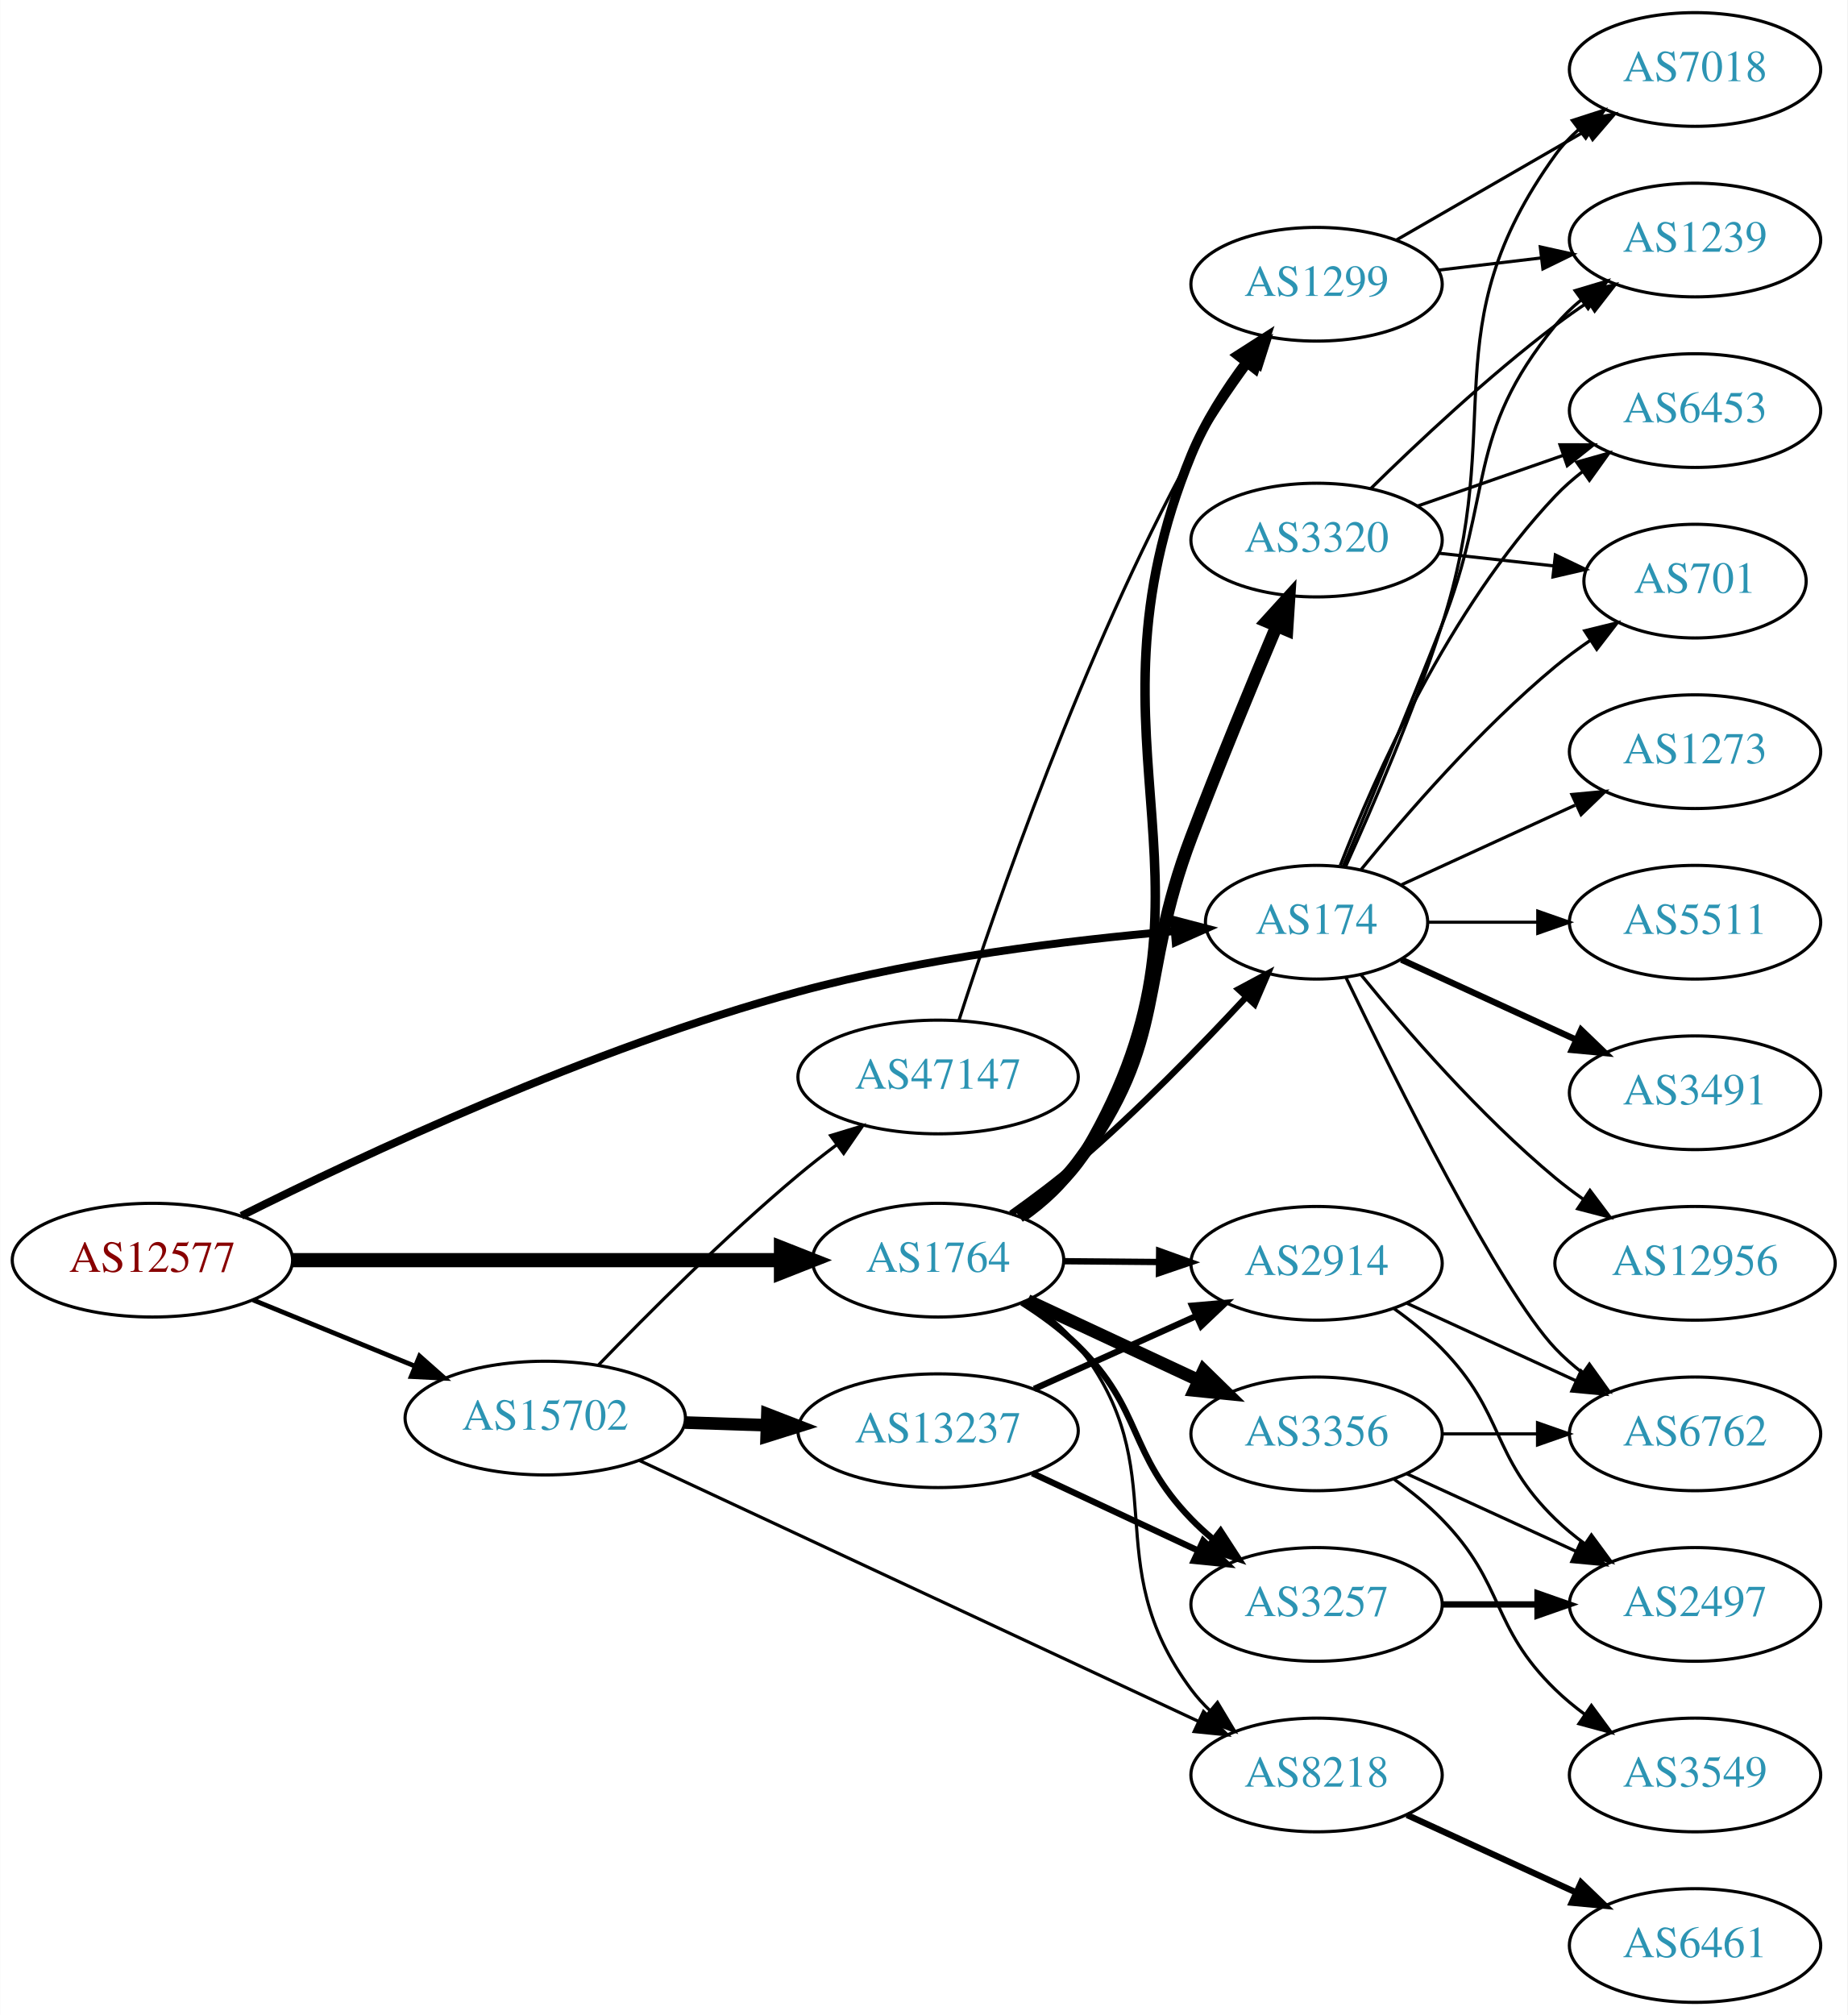
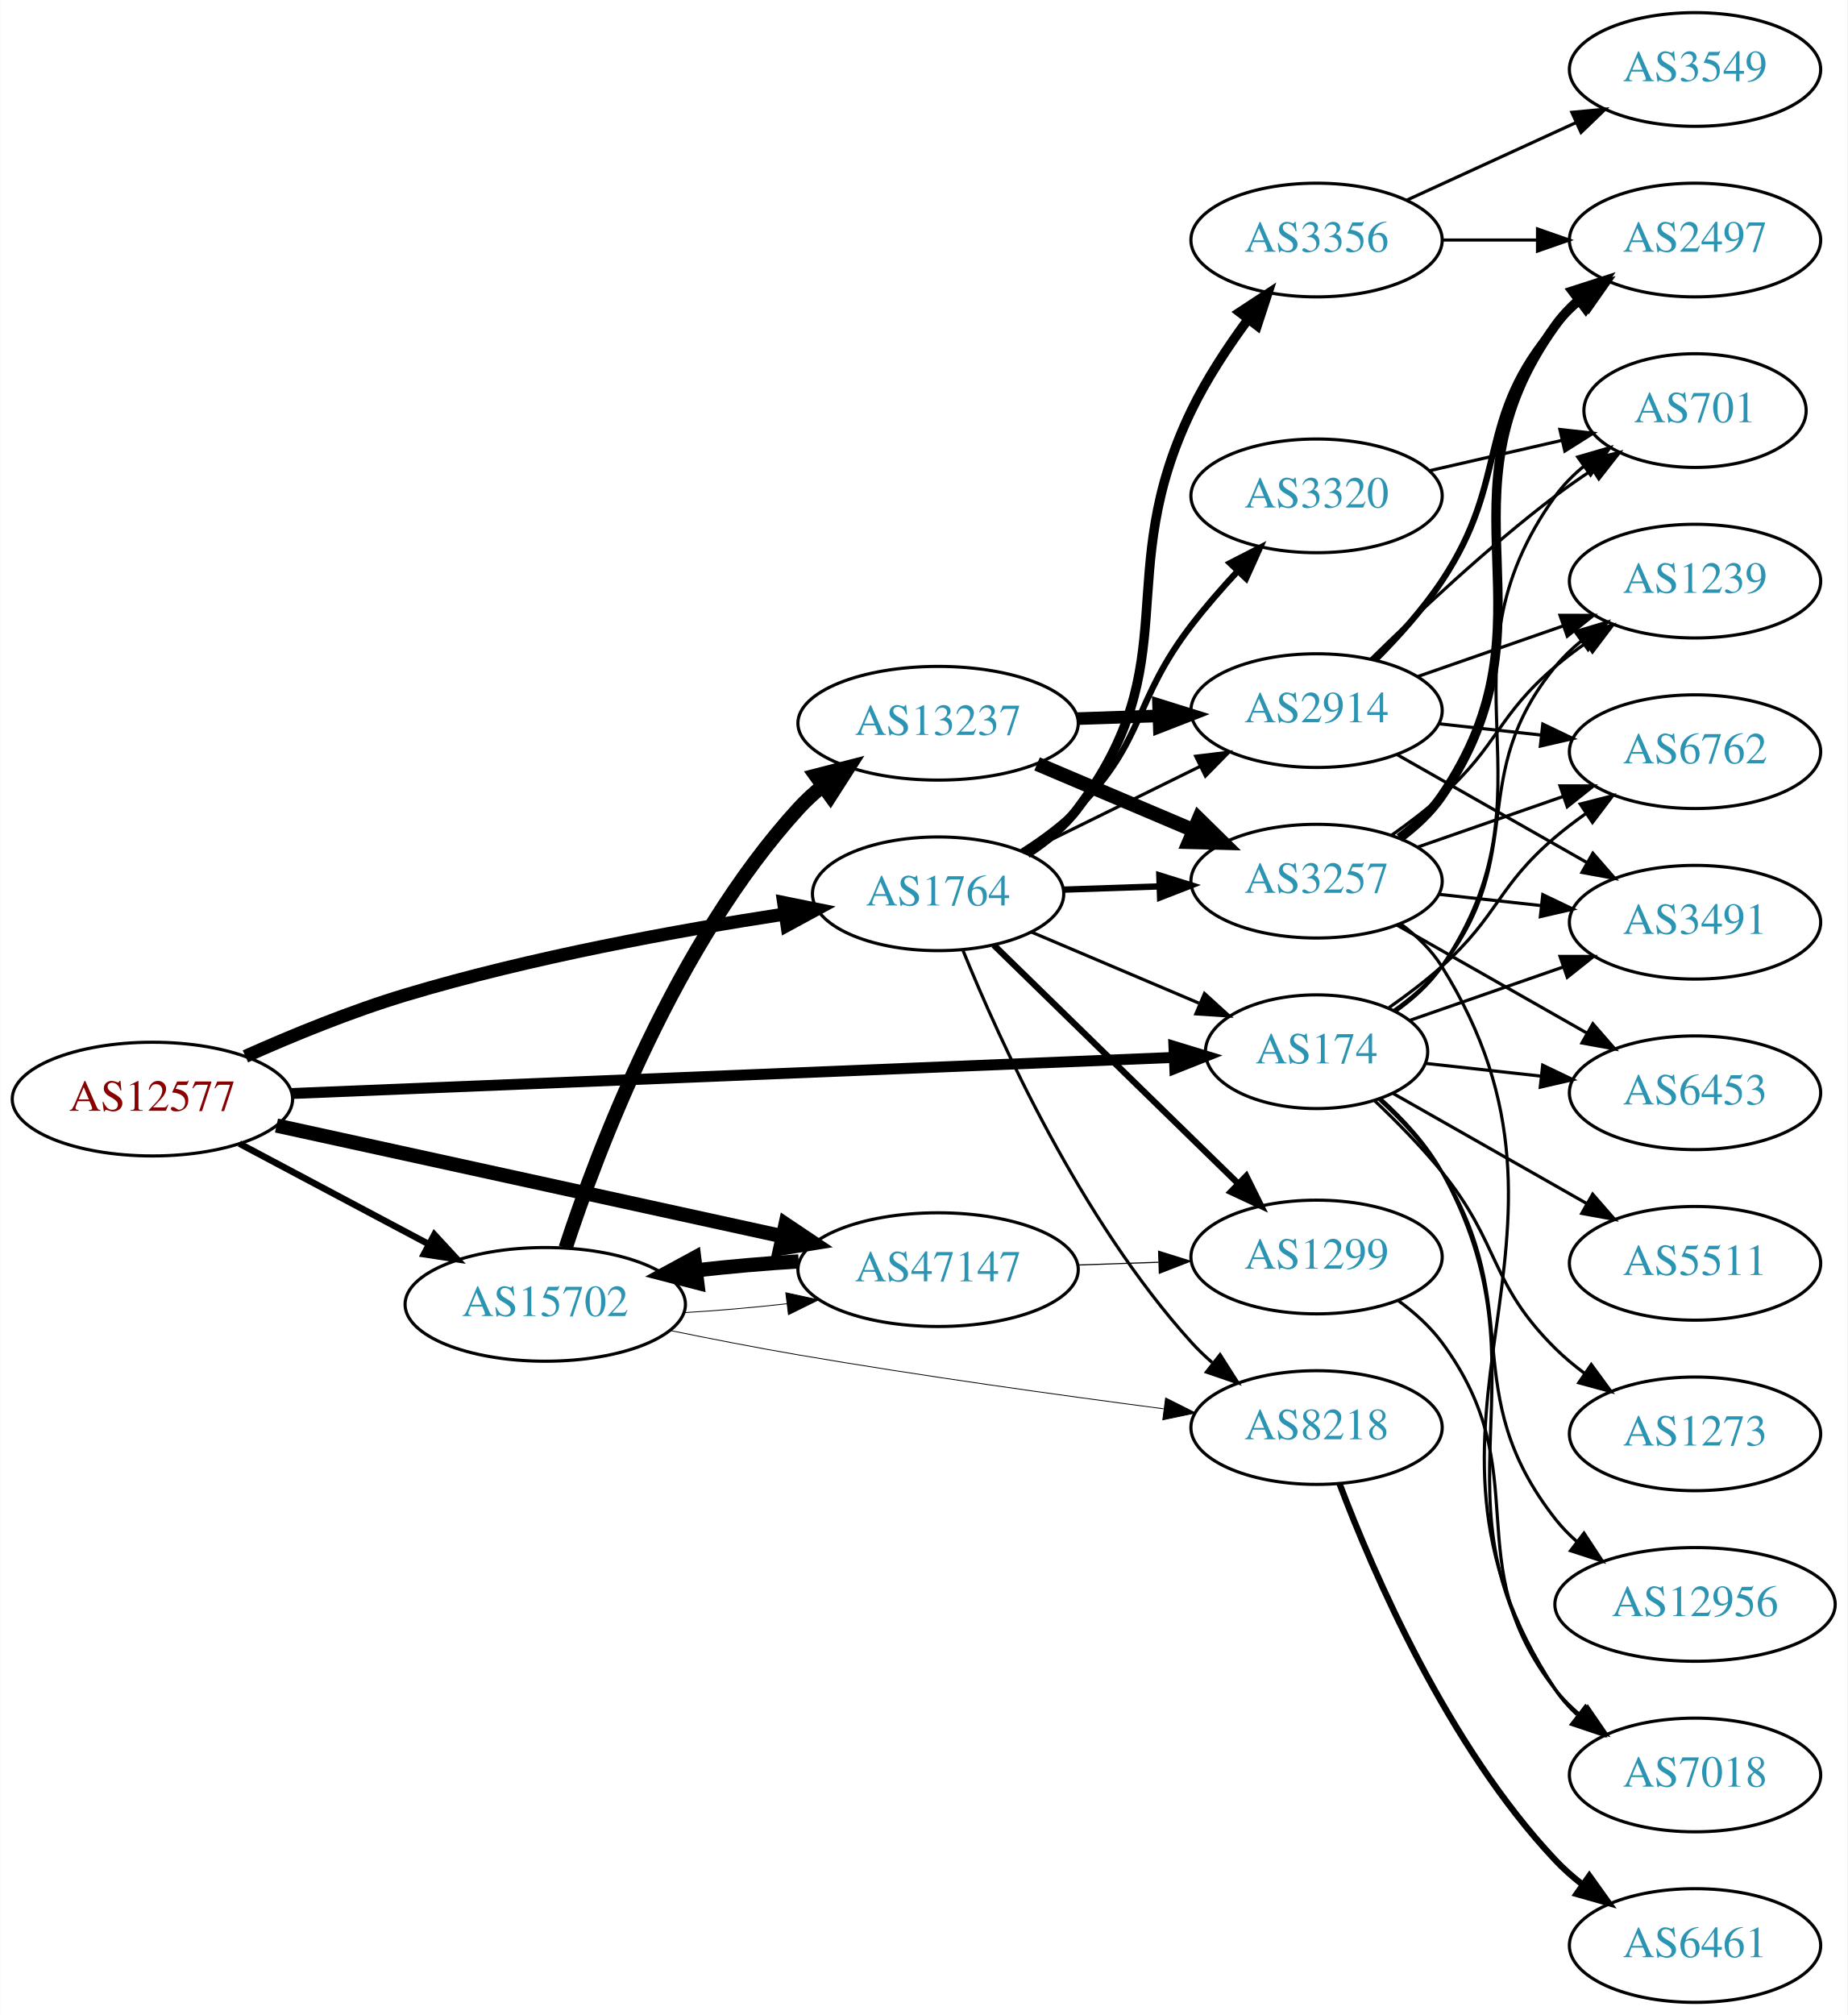
<svg xmlns="http://www.w3.org/2000/svg" xmlns:xlink="http://www.w3.org/1999/xlink" width="585pt" height="638pt" viewBox="0.00 0.00 584.86 638.00">
  <g id="graph0" class="graph" transform="scale(1 1) rotate(0) translate(4 634)">
    <polygon fill="white" stroke="none" points="-4,4 -4,-634 580.862,-634 580.862,4 -4,4" />
    <g id="node1" class="node">
      <g id="a_node1">
        <a xlink:href="/asn/12577" xlink:title="AS12577 ~ Muehlgasse 14E [AT]">
-           <ellipse fill="#ffffff" stroke="black" cx="44.196" cy="-235" rx="44.393" ry="18" />
-           <text text-anchor="middle" x="44.196" y="-231.3" font-family="Times,serif" font-size="14.00" fill="#880000">AS12577</text>
+           <ellipse fill="#ffffff" stroke="black" cx="44.196" cy="-286" rx="44.393" ry="18" />
+           <text text-anchor="middle" x="44.196" y="-282.3" font-family="Times,serif" font-size="14.00" fill="#880000">AS12577</text>
        </a>
      </g>
    </g>
    <g id="node2" class="node">
      <g id="a_node2">
        <a xlink:href="/asn/174" xlink:title="AS174 ~ Cogent Communications [US]">
-           <ellipse fill="#ffffff" stroke="black" cx="412.823" cy="-342" rx="35.194" ry="18" />
-           <text text-anchor="middle" x="412.823" y="-338.3" font-family="Times,serif" font-size="14.00" fill="#2c94b3">AS174</text>
+           <ellipse fill="#ffffff" stroke="black" cx="412.823" cy="-301" rx="35.194" ry="18" />
+           <text text-anchor="middle" x="412.823" y="-297.3" font-family="Times,serif" font-size="14.00" fill="#2c94b3">AS174</text>
        </a>
      </g>
    </g>
    <g id="edge1" class="edge">
-       <path fill="none" stroke="black" stroke-width="2.5" d="M72.376,-249.056C110.669,-268.224 183.168,-302.206 248.784,-320 288.21,-330.692 334.471,-336.304 367.624,-339.175" />
-       <polygon fill="black" stroke="black" stroke-width="2.5" points="367.651,-342.688 377.902,-340.013 368.22,-335.712 367.651,-342.688" />
+       <path fill="none" stroke="black" stroke-width="3.462" d="M88.331,-287.765C158.458,-290.634 296.476,-296.281 367.415,-299.183" />
+       <polygon fill="black" stroke="black" stroke-width="3.462" points="367.657,-302.696 377.791,-299.608 367.943,-295.702 367.657,-302.696" />
    </g>
    <g id="node3" class="node">
      <g id="a_node3">
        <a xlink:href="/asn/1764" xlink:title="AS1764 ~ NEXTLAYER-AS [AT]">
-           <ellipse fill="#ffffff" stroke="black" cx="292.98" cy="-235" rx="39.794" ry="18" />
-           <text text-anchor="middle" x="292.98" y="-231.3" font-family="Times,serif" font-size="14.00" fill="#2c94b3">AS1764</text>
+           <ellipse fill="#ffffff" stroke="black" cx="292.98" cy="-351" rx="39.794" ry="18" />
+           <text text-anchor="middle" x="292.98" y="-347.3" font-family="Times,serif" font-size="14.00" fill="#2c94b3">AS1764</text>
        </a>
      </g>
    </g>
    <g id="edge2" class="edge">
-       <path fill="none" stroke="black" stroke-width="4.5" d="M88.465,-235C131.684,-235 198.007,-235 243.103,-235" />
-       <polygon fill="black" stroke="black" stroke-width="4.5" points="243.233,-238.938 253.233,-235 243.233,-231.063 243.233,-238.938" />
+       <path fill="none" stroke="black" stroke-width="4.154" d="M73.638,-299.527C88.494,-306.16 107.131,-313.816 124.392,-319 164.113,-330.929 210.517,-339.381 244.411,-344.592" />
+       <polygon fill="black" stroke="black" stroke-width="4.154" points="244.079,-348.217 254.507,-346.105 245.156,-341.028 244.079,-348.217" />
    </g>
    <g id="node4" class="node">
      <g id="a_node4">
        <a xlink:href="/asn/15702" xlink:title="AS15702 ~ Onstage Online GmbH [AT]">
-           <ellipse fill="#ffffff" stroke="black" cx="168.588" cy="-185" rx="44.393" ry="18" />
-           <text text-anchor="middle" x="168.588" y="-181.3" font-family="Times,serif" font-size="14.00" fill="#2c94b3">AS15702</text>
+           <ellipse fill="#ffffff" stroke="black" cx="168.588" cy="-221" rx="44.393" ry="18" />
+           <text text-anchor="middle" x="168.588" y="-217.3" font-family="Times,serif" font-size="14.00" fill="#2c94b3">AS15702</text>
        </a>
      </g>
    </g>
    <g id="edge3" class="edge">
-       <path fill="none" stroke="black" stroke-width="1.5" d="M76.081,-222.383C91.591,-216.047 110.576,-208.291 127.225,-201.489" />
-       <polygon fill="black" stroke="black" stroke-width="1.5" points="128.78,-204.635 136.713,-197.613 126.132,-198.155 128.78,-204.635" />
+       <path fill="none" stroke="black" stroke-width="2.077" d="M71.753,-271.896C89.275,-262.591 112.445,-250.285 131.614,-240.105" />
+       <polygon fill="black" stroke="black" stroke-width="2.077" points="133.47,-243.083 140.66,-235.301 130.187,-236.9 133.47,-243.083" />
    </g>
    <g id="node5" class="node">
      <g id="a_node5">
-         <a xlink:href="/asn/7018" xlink:title="AS7018 ~ AT&amp;T Services, Inc. [US]">
-           <ellipse fill="#ffffff" stroke="black" cx="532.666" cy="-612" rx="39.794" ry="18" />
-           <text text-anchor="middle" x="532.666" y="-608.3" font-family="Times,serif" font-size="14.00" fill="#2c94b3">AS7018</text>
+         <a xlink:href="/asn/47147" xlink:title="AS47147 ~ ANEXIA Internetdienstleistungs GmbH [AT]">
+           <ellipse fill="#ffffff" stroke="black" cx="292.98" cy="-232" rx="44.393" ry="18" />
+           <text text-anchor="middle" x="292.98" y="-228.3" font-family="Times,serif" font-size="14.00" fill="#2c94b3">AS47147</text>
        </a>
      </g>
    </g>
    <g id="edge4" class="edge">
-       <path fill="none" stroke="black" d="M422.062,-359.716C430.518,-378.389 443.652,-408.809 452.469,-436 473.484,-500.806 448.63,-529.735 488.469,-585 490.549,-587.885 493.042,-590.53 495.766,-592.94" />
-       <polygon fill="black" stroke="black" points="493.823,-595.858 503.907,-599.108 498.05,-590.279 493.823,-595.858" />
+       <path fill="none" stroke="black" stroke-width="4.5" d="M83.485,-277.622C126.622,-268.183 196.813,-252.824 243.681,-242.569" />
+       <polygon fill="black" stroke="black" stroke-width="4.5" points="244.674,-246.382 253.601,-240.398 242.991,-238.689 244.674,-246.382" />
    </g>
    <g id="node6" class="node">
      <g id="a_node6">
-         <a xlink:href="/asn/1273" xlink:title="AS1273 ~ Vodafone Group PLC [EU]">
+         <a xlink:href="/asn/6762" xlink:title="AS6762 ~ TELECOM ITALIA SPARKLE S.p.A. [IT]">
          <ellipse fill="#ffffff" stroke="black" cx="532.666" cy="-396" rx="39.794" ry="18" />
-           <text text-anchor="middle" x="532.666" y="-392.3" font-family="Times,serif" font-size="14.00" fill="#2c94b3">AS1273</text>
+           <text text-anchor="middle" x="532.666" y="-392.3" font-family="Times,serif" font-size="14.00" fill="#2c94b3">AS6762</text>
        </a>
      </g>
    </g>
    <g id="edge5" class="edge">
-       <path fill="none" stroke="black" d="M439.684,-353.851C455.805,-361.238 476.807,-370.862 494.672,-379.048" />
-       <polygon fill="black" stroke="black" points="493.675,-382.441 504.224,-383.425 496.591,-376.077 493.675,-382.441" />
+       <path fill="none" stroke="black" d="M435.779,-314.978C441.424,-318.932 447.346,-323.415 452.469,-328 470.539,-344.172 469.992,-353.296 488.469,-369 491.491,-371.568 494.78,-374.065 498.149,-376.437" />
+       <polygon fill="black" stroke="black" points="496.319,-379.423 506.584,-382.045 500.194,-373.594 496.319,-379.423" />
    </g>
    <g id="node7" class="node">
      <g id="a_node7">
-         <a xlink:href="/asn/6453" xlink:title="AS6453 ~ TATA COMMUNICATIONS (AMERICA) INC [US]">
-           <ellipse fill="#ffffff" stroke="black" cx="532.666" cy="-504" rx="39.794" ry="18" />
-           <text text-anchor="middle" x="532.666" y="-500.3" font-family="Times,serif" font-size="14.00" fill="#2c94b3">AS6453</text>
+         <a xlink:href="/asn/3491" xlink:title="AS3491 ~ PCCW Global, Inc. [US]">
+           <ellipse fill="#ffffff" stroke="black" cx="532.666" cy="-342" rx="39.794" ry="18" />
+           <text text-anchor="middle" x="532.666" y="-338.3" font-family="Times,serif" font-size="14.00" fill="#2c94b3">AS3491</text>
        </a>
      </g>
    </g>
    <g id="edge6" class="edge">
-       <path fill="none" stroke="black" d="M420.346,-359.994C431.097,-387.728 454.754,-441.429 488.469,-477 491.055,-479.728 493.973,-482.294 497.041,-484.677" />
-       <polygon fill="black" stroke="black" points="495.195,-487.658 505.389,-490.543 499.219,-481.93 495.195,-487.658" />
+       <path fill="none" stroke="black" d="M442.349,-310.925C456.903,-315.988 474.863,-322.237 490.853,-327.8" />
+       <polygon fill="black" stroke="black" points="489.911,-331.179 500.506,-331.159 492.212,-324.567 489.911,-331.179" />
    </g>
    <g id="node8" class="node">
      <g id="a_node8">
-         <a xlink:href="/asn/5511" xlink:title="AS5511 ~ Orange S.A. [FR]">
-           <ellipse fill="#ffffff" stroke="black" cx="532.666" cy="-342" rx="39.794" ry="18" />
-           <text text-anchor="middle" x="532.666" y="-338.3" font-family="Times,serif" font-size="14.00" fill="#2c94b3">AS5511</text>
+         <a xlink:href="/asn/6453" xlink:title="AS6453 ~ TATA COMMUNICATIONS (AMERICA) INC [US]">
+           <ellipse fill="#ffffff" stroke="black" cx="532.666" cy="-288" rx="39.794" ry="18" />
+           <text text-anchor="middle" x="532.666" y="-284.3" font-family="Times,serif" font-size="14.00" fill="#2c94b3">AS6453</text>
        </a>
      </g>
    </g>
    <g id="edge7" class="edge">
-       <path fill="none" stroke="black" d="M448.225,-342C459.049,-342 471.216,-342 482.843,-342" />
-       <polygon fill="black" stroke="black" points="482.874,-345.5 492.874,-342 482.874,-338.5 482.874,-345.5" />
+       <path fill="none" stroke="black" d="M447.277,-297.309C458.653,-296.054 471.598,-294.626 483.874,-293.272" />
+       <polygon fill="black" stroke="black" points="484.423,-296.733 493.979,-292.157 483.656,-289.775 484.423,-296.733" />
    </g>
    <g id="node9" class="node">
      <g id="a_node9">
-         <a xlink:href="/asn/1239" xlink:title="AS1239 ~ Sprint [US]">
-           <ellipse fill="#ffffff" stroke="black" cx="532.666" cy="-558" rx="39.794" ry="18" />
-           <text text-anchor="middle" x="532.666" y="-554.3" font-family="Times,serif" font-size="14.00" fill="#2c94b3">AS1239</text>
+         <a xlink:href="/asn/5511" xlink:title="AS5511 ~ Orange S.A. [FR]">
+           <ellipse fill="#ffffff" stroke="black" cx="532.666" cy="-234" rx="39.794" ry="18" />
+           <text text-anchor="middle" x="532.666" y="-230.3" font-family="Times,serif" font-size="14.00" fill="#2c94b3">AS5511</text>
        </a>
      </g>
    </g>
    <g id="edge8" class="edge">
-       <path fill="none" stroke="black" d="M421.235,-359.612C429.126,-378.456 441.904,-409.25 452.469,-436 469.056,-477.995 459.826,-496.096 488.469,-531 490.854,-533.906 493.637,-536.59 496.621,-539.048" />
-       <polygon fill="black" stroke="black" points="494.702,-541.98 504.852,-545.017 498.812,-536.313 494.702,-541.98" />
+       <path fill="none" stroke="black" d="M437.105,-287.763C454.592,-277.82 478.789,-264.063 498.327,-252.955" />
+       <polygon fill="black" stroke="black" points="500.252,-255.887 507.215,-247.902 496.792,-249.801 500.252,-255.887" />
    </g>
    <g id="node10" class="node">
      <g id="a_node10">
-         <a xlink:href="/asn/3491" xlink:title="AS3491 ~ PCCW Global, Inc. [US]">
-           <ellipse fill="#ffffff" stroke="black" cx="532.666" cy="-288" rx="39.794" ry="18" />
-           <text text-anchor="middle" x="532.666" y="-284.3" font-family="Times,serif" font-size="14.00" fill="#2c94b3">AS3491</text>
+         <a xlink:href="/asn/12956" xlink:title="AS12956 ~ TELXIUS [ES]">
+           <ellipse fill="#ffffff" stroke="black" cx="532.666" cy="-126" rx="44.393" ry="18" />
+           <text text-anchor="middle" x="532.666" y="-122.3" font-family="Times,serif" font-size="14.00" fill="#2c94b3">AS12956</text>
        </a>
      </g>
    </g>
    <g id="edge9" class="edge">
-       <path fill="none" stroke="black" stroke-width="2" d="M439.684,-330.149C455.805,-322.762 476.807,-313.138 494.672,-304.952" />
-       <polygon fill="black" stroke="black" stroke-width="2" points="496.591,-307.923 504.224,-300.575 493.675,-301.559 496.591,-307.923" />
+       <path fill="none" stroke="black" d="M432.665,-285.881C439.684,-279.449 447.213,-271.477 452.469,-263 479.578,-219.282 456.759,-193.504 488.469,-153 490.487,-150.423 492.823,-148.028 495.344,-145.814" />
+       <polygon fill="black" stroke="black" points="497.501,-148.571 503.328,-139.723 493.255,-143.006 497.501,-148.571" />
    </g>
    <g id="node11" class="node">
      <g id="a_node11">
-         <a xlink:href="/asn/701" xlink:title="AS701 ~ UUNET [US]">
-           <ellipse fill="#ffffff" stroke="black" cx="532.666" cy="-450" rx="35.194" ry="18" />
-           <text text-anchor="middle" x="532.666" y="-446.3" font-family="Times,serif" font-size="14.00" fill="#2c94b3">AS701</text>
+         <a xlink:href="/asn/1239" xlink:title="AS1239 ~ Sprint [US]">
+           <ellipse fill="#ffffff" stroke="black" cx="532.666" cy="-450" rx="39.794" ry="18" />
+           <text text-anchor="middle" x="532.666" y="-446.3" font-family="Times,serif" font-size="14.00" fill="#2c94b3">AS1239</text>
        </a>
      </g>
    </g>
    <g id="edge10" class="edge">
-       <path fill="none" stroke="black" d="M426.98,-358.743C441.066,-376.039 464.624,-403.223 488.469,-423 491.933,-425.872 495.725,-428.669 499.58,-431.308" />
-       <polygon fill="black" stroke="black" points="497.722,-434.275 508.012,-436.797 501.541,-428.408 497.722,-434.275" />
+       <path fill="none" stroke="black" d="M437.399,-314.125C442.899,-318.031 448.346,-322.705 452.469,-328 480.21,-363.625 459.826,-388.096 488.469,-423 490.854,-425.906 493.637,-428.59 496.621,-431.048" />
+       <polygon fill="black" stroke="black" points="494.702,-433.98 504.852,-437.017 498.812,-428.313 494.702,-433.98" />
    </g>
    <g id="node12" class="node">
      <g id="a_node12">
-         <a xlink:href="/asn/12956" xlink:title="AS12956 ~ TELXIUS [ES]">
-           <ellipse fill="#ffffff" stroke="black" cx="532.666" cy="-234" rx="44.393" ry="18" />
-           <text text-anchor="middle" x="532.666" y="-230.3" font-family="Times,serif" font-size="14.00" fill="#2c94b3">AS12956</text>
+         <a xlink:href="/asn/701" xlink:title="AS701 ~ UUNET [US]">
+           <ellipse fill="#ffffff" stroke="black" cx="532.666" cy="-504" rx="35.194" ry="18" />
+           <text text-anchor="middle" x="532.666" y="-500.3" font-family="Times,serif" font-size="14.00" fill="#2c94b3">AS701</text>
        </a>
      </g>
    </g>
    <g id="edge11" class="edge">
-       <path fill="none" stroke="black" d="M426.98,-325.257C441.066,-307.961 464.624,-280.777 488.469,-261 491.207,-258.729 494.151,-256.506 497.168,-254.37" />
-       <polygon fill="black" stroke="black" points="499.394,-257.092 505.757,-248.621 495.5,-251.275 499.394,-257.092" />
+       <path fill="none" stroke="black" d="M437.87,-313.782C443.36,-317.695 448.685,-322.457 452.469,-328 490.882,-384.266 448.63,-421.735 488.469,-477 490.971,-480.47 494.07,-483.593 497.451,-486.376" />
+       <polygon fill="black" stroke="black" points="495.528,-489.303 505.703,-492.256 499.59,-483.603 495.528,-489.303" />
    </g>
    <g id="node13" class="node">
      <g id="a_node13">
-         <a xlink:href="/asn/6762" xlink:title="AS6762 ~ TELECOM ITALIA SPARKLE S.p.A. [IT]">
-           <ellipse fill="#ffffff" stroke="black" cx="532.666" cy="-180" rx="39.794" ry="18" />
-           <text text-anchor="middle" x="532.666" y="-176.3" font-family="Times,serif" font-size="14.00" fill="#2c94b3">AS6762</text>
+         <a xlink:href="/asn/7018" xlink:title="AS7018 ~ AT&amp;T Services, Inc. [US]">
+           <ellipse fill="#ffffff" stroke="black" cx="532.666" cy="-72" rx="39.794" ry="18" />
+           <text text-anchor="middle" x="532.666" y="-68.3" font-family="Times,serif" font-size="14.00" fill="#2c94b3">AS7018</text>
        </a>
      </g>
    </g>
    <g id="edge12" class="edge">
-       <path fill="none" stroke="black" d="M422.17,-324.405C437.637,-292.268 470.783,-225.66 488.469,-207 491.055,-204.272 493.973,-201.706 497.041,-199.323" />
-       <polygon fill="black" stroke="black" points="499.219,-202.07 505.389,-193.457 495.195,-196.342 499.219,-202.07" />
-     </g>
-     <g id="edge19" class="edge">
-       <path fill="none" stroke="black" stroke-width="2" d="M316.066,-249.748C323.013,-254.675 330.587,-260.354 337.176,-266 356.192,-282.293 375.974,-302.611 390.393,-318.139" />
-       <polygon fill="black" stroke="black" stroke-width="2" points="388.068,-320.781 397.411,-325.775 393.222,-316.044 388.068,-320.781" />
+       <path fill="none" stroke="black" d="M433.109,-286.141C440.189,-279.745 447.644,-271.729 452.469,-263 488.571,-197.689 445.468,-159.989 488.469,-99 490.457,-96.181 492.841,-93.594 495.456,-91.235" />
+       <polygon fill="black" stroke="black" points="498.008,-93.689 503.821,-84.831 493.753,-88.13 498.008,-93.689" />
    </g>
    <g id="node14" class="node">
      <g id="a_node14">
-         <a xlink:href="/asn/1299" xlink:title="AS1299 ~ Telia Carrier [EU]">
-           <ellipse fill="#ffffff" stroke="black" cx="412.823" cy="-544" rx="39.794" ry="18" />
-           <text text-anchor="middle" x="412.823" y="-540.3" font-family="Times,serif" font-size="14.00" fill="#2c94b3">AS1299</text>
+         <a xlink:href="/asn/1273" xlink:title="AS1273 ~ Vodafone Group PLC [EU]">
+           <ellipse fill="#ffffff" stroke="black" cx="532.666" cy="-180" rx="39.794" ry="18" />
+           <text text-anchor="middle" x="532.666" y="-176.3" font-family="Times,serif" font-size="14.00" fill="#2c94b3">AS1273</text>
        </a>
      </g>
    </g>
    <g id="edge13" class="edge">
-       <path fill="none" stroke="black" stroke-width="3" d="M319.853,-248.603C326.465,-253.269 332.904,-259.091 337.176,-266 390.21,-351.76 334.817,-396.749 373.176,-490 377.431,-500.342 384.009,-510.599 390.54,-519.352" />
-       <polygon fill="black" stroke="black" stroke-width="3" points="387.791,-521.517 396.71,-527.235 393.303,-517.203 387.791,-521.517" />
+       <path fill="none" stroke="black" d="M431.211,-285.49C438.179,-278.881 446.059,-270.885 452.469,-263 471.134,-240.041 467.415,-227.789 488.469,-207 491.291,-204.214 494.45,-201.575 497.741,-199.118" />
+       <polygon fill="black" stroke="black" points="499.809,-201.944 506.078,-193.402 495.851,-196.17 499.809,-201.944" />
+     </g>
+     <g id="edge20" class="edge">
+       <path fill="none" stroke="black" d="M322.507,-338.896C338.45,-332.132 358.483,-323.632 375.533,-316.397" />
+       <polygon fill="black" stroke="black" points="377.336,-319.435 385.175,-312.307 374.602,-312.991 377.336,-319.435" />
    </g>
    <g id="node15" class="node">
      <g id="a_node15">
-         <a xlink:href="/asn/3356" xlink:title="AS3356 ~ Level 3 Parent, LLC [US]">
-           <ellipse fill="#ffffff" stroke="black" cx="412.823" cy="-180" rx="39.794" ry="18" />
-           <text text-anchor="middle" x="412.823" y="-176.3" font-family="Times,serif" font-size="14.00" fill="#2c94b3">AS3356</text>
+         <a xlink:href="/asn/3320" xlink:title="AS3320 ~ DTAG [DE]">
+           <ellipse fill="#ffffff" stroke="black" cx="412.823" cy="-477" rx="39.794" ry="18" />
+           <text text-anchor="middle" x="412.823" y="-473.3" font-family="Times,serif" font-size="14.00" fill="#2c94b3">AS3320</text>
        </a>
      </g>
    </g>
    <g id="edge14" class="edge">
-       <path fill="none" stroke="black" stroke-width="4" d="M321.312,-222.244C337.375,-214.747 357.885,-205.174 375.319,-197.037" />
-       <polygon fill="black" stroke="black" stroke-width="4" points="377.058,-200.088 384.64,-192.687 374.098,-193.745 377.058,-200.088" />
+       <path fill="none" stroke="black" stroke-width="2" d="M319.624,-364.346C325.785,-368.248 332.057,-372.864 337.176,-378 358.596,-399.487 354.679,-411.952 373.176,-436 377.584,-441.73 382.668,-447.569 387.67,-452.976" />
+       <polygon fill="black" stroke="black" stroke-width="2" points="385.424,-455.693 394.852,-460.526 390.496,-450.869 385.424,-455.693" />
    </g>
    <g id="node16" class="node">
      <g id="a_node16">
-         <a xlink:href="/asn/3320" xlink:title="AS3320 ~ DTAG [DE]">
-           <ellipse fill="#ffffff" stroke="black" cx="412.823" cy="-463" rx="39.794" ry="18" />
-           <text text-anchor="middle" x="412.823" y="-459.3" font-family="Times,serif" font-size="14.00" fill="#2c94b3">AS3320</text>
+         <a xlink:href="/asn/3356" xlink:title="AS3356 ~ Level 3 Parent, LLC [US]">
+           <ellipse fill="#ffffff" stroke="black" cx="412.823" cy="-558" rx="39.794" ry="18" />
+           <text text-anchor="middle" x="412.823" y="-554.3" font-family="Times,serif" font-size="14.00" fill="#2c94b3">AS3356</text>
        </a>
      </g>
    </g>
    <g id="edge15" class="edge">
-       <path fill="none" stroke="black" stroke-width="4" d="M318.636,-248.808C325.384,-253.542 332.2,-259.348 337.176,-266 366.225,-304.83 355.95,-323.669 373.176,-369 381.784,-391.65 392.277,-417.047 400.156,-435.728" />
-       <polygon fill="black" stroke="black" stroke-width="4" points="397.001,-437.252 404.125,-445.094 403.446,-434.521 397.001,-437.252" />
+       <path fill="none" stroke="black" stroke-width="3" d="M321.125,-363.722C327.108,-367.591 332.922,-372.347 337.176,-378 372.201,-424.532 347.858,-451.55 373.176,-504 377.988,-513.967 384.625,-524.052 391.043,-532.766" />
+       <polygon fill="black" stroke="black" stroke-width="3" points="388.458,-535.147 397.311,-540.967 394.019,-530.896 388.458,-535.147" />
    </g>
    <g id="node17" class="node">
      <g id="a_node17">
-         <a xlink:href="/asn/2914" xlink:title="AS2914 ~ NTT America, Inc. [US]">
-           <ellipse fill="#ffffff" stroke="black" cx="412.823" cy="-234" rx="39.794" ry="18" />
-           <text text-anchor="middle" x="412.823" y="-230.3" font-family="Times,serif" font-size="14.00" fill="#2c94b3">AS2914</text>
+         <a xlink:href="/asn/8218" xlink:title="AS8218 ~ legacy Neotelecoms [FR]">
+           <ellipse fill="#ffffff" stroke="black" cx="412.823" cy="-182" rx="39.794" ry="18" />
+           <text text-anchor="middle" x="412.823" y="-178.3" font-family="Times,serif" font-size="14.00" fill="#2c94b3">AS8218</text>
        </a>
      </g>
    </g>
    <g id="edge16" class="edge">
-       <path fill="none" stroke="black" stroke-width="2" d="M332.893,-234.67C342.446,-234.589 352.796,-234.501 362.759,-234.416" />
-       <polygon fill="black" stroke="black" stroke-width="2" points="362.981,-237.915 372.951,-234.33 362.922,-230.915 362.981,-237.915" />
+       <path fill="none" stroke="black" d="M300.797,-333.231C312.396,-304.648 338.163,-247.744 373.176,-209 375.183,-206.78 377.405,-204.643 379.739,-202.611" />
+       <polygon fill="black" stroke="black" points="382.269,-205.074 387.962,-196.138 377.939,-199.574 382.269,-205.074" />
    </g>
    <g id="node18" class="node">
      <g id="a_node18">
-         <a xlink:href="/asn/8218" xlink:title="AS8218 ~ legacy Neotelecoms [FR]">
-           <ellipse fill="#ffffff" stroke="black" cx="412.823" cy="-72" rx="39.794" ry="18" />
-           <text text-anchor="middle" x="412.823" y="-68.3" font-family="Times,serif" font-size="14.00" fill="#2c94b3">AS8218</text>
+         <a xlink:href="/asn/2914" xlink:title="AS2914 ~ NTT America, Inc. [US]">
+           <ellipse fill="#ffffff" stroke="black" cx="412.823" cy="-409" rx="39.794" ry="18" />
+           <text text-anchor="middle" x="412.823" y="-405.3" font-family="Times,serif" font-size="14.00" fill="#2c94b3">AS2914</text>
        </a>
      </g>
    </g>
    <g id="edge17" class="edge">
-       <path fill="none" stroke="black" d="M320.963,-222.153C326.951,-218.289 332.808,-213.565 337.176,-208 368.681,-167.871 342.709,-139.922 373.176,-99 374.918,-96.661 376.923,-94.451 379.085,-92.377" />
-       <polygon fill="black" stroke="black" points="381.444,-94.967 386.882,-85.874 376.961,-89.591 381.444,-94.967" />
+       <path fill="none" stroke="black" d="M320.427,-364.016C336.838,-372.094 358.137,-382.577 376.045,-391.391" />
+       <polygon fill="black" stroke="black" points="374.54,-394.551 385.057,-395.826 377.631,-388.27 374.54,-394.551" />
    </g>
    <g id="node19" class="node">
      <g id="a_node19">
        <a xlink:href="/asn/3257" xlink:title="AS3257 ~ GTT [DE]">
-           <ellipse fill="#ffffff" stroke="black" cx="412.823" cy="-126" rx="39.794" ry="18" />
-           <text text-anchor="middle" x="412.823" y="-122.3" font-family="Times,serif" font-size="14.00" fill="#2c94b3">AS3257</text>
+           <ellipse fill="#ffffff" stroke="black" cx="412.823" cy="-355" rx="39.794" ry="18" />
+           <text text-anchor="middle" x="412.823" y="-351.3" font-family="Times,serif" font-size="14.00" fill="#2c94b3">AS3257</text>
        </a>
      </g>
    </g>
    <g id="edge18" class="edge">
-       <path fill="none" stroke="black" stroke-width="2" d="M319.539,-221.568C325.701,-217.668 331.995,-213.074 337.176,-208 358.05,-187.559 352.833,-173.968 373.176,-153 375.26,-150.852 377.537,-148.767 379.909,-146.771" />
-       <polygon fill="black" stroke="black" stroke-width="2" points="382.429,-149.247 388.201,-140.362 378.148,-143.708 382.429,-149.247" />
+       <path fill="none" stroke="black" stroke-width="2" d="M332.566,-352.31C342.333,-352.641 352.949,-353.002 363.144,-353.348" />
+       <polygon fill="black" stroke="black" stroke-width="2" points="363.037,-356.846 373.15,-353.687 363.275,-349.85 363.037,-356.846" />
+     </g>
+     <g id="node20" class="node">
+       <g id="a_node20">
+         <a xlink:href="/asn/1299" xlink:title="AS1299 ~ Telia Carrier [EU]">
+           <ellipse fill="#ffffff" stroke="black" cx="412.823" cy="-236" rx="39.794" ry="18" />
+           <text text-anchor="middle" x="412.823" y="-232.3" font-family="Times,serif" font-size="14.00" fill="#2c94b3">AS1299</text>
+         </a>
+       </g>
+     </g>
+     <g id="edge19" class="edge">
+       <path fill="none" stroke="black" stroke-width="2" d="M310.614,-334.767C330.793,-315.076 364.955,-281.737 387.943,-259.304" />
+       <polygon fill="black" stroke="black" stroke-width="2" points="390.561,-261.639 395.274,-252.15 385.672,-256.63 390.561,-261.639" />
+     </g>
+     <g id="edge34" class="edge">
+       <path fill="none" stroke="black" stroke-width="0.265" d="M212.395,-218.376C222.947,-218.995 234.304,-219.978 245.041,-221.197" />
+       <polygon fill="black" stroke="black" stroke-width="0.265" points="244.746,-224.687 255.098,-222.433 245.6,-217.739 244.746,-224.687" />
+     </g>
+     <g id="edge33" class="edge">
+       <path fill="none" stroke="black" stroke-width="0.265" d="M208.172,-212.728C221.057,-210.094 235.512,-207.275 248.784,-205 287.555,-198.355 331.753,-192.208 364.341,-187.944" />
+       <polygon fill="black" stroke="black" stroke-width="0.265" points="365.025,-191.385 374.492,-186.627 364.125,-184.443 365.025,-191.385" />
+     </g>
+     <g id="node24" class="node">
+       <g id="a_node24">
+         <a xlink:href="/asn/13237" xlink:title="AS13237 ~ European Backbone of AS13237 [DE]">
+           <ellipse fill="#ffffff" stroke="black" cx="292.98" cy="-405" rx="44.393" ry="18" />
+           <text text-anchor="middle" x="292.98" y="-401.3" font-family="Times,serif" font-size="14.00" fill="#2c94b3">AS13237</text>
+         </a>
+       </g>
    </g>
    <g id="edge32" class="edge">
-       <path fill="none" stroke="black" d="M198.327,-171.594C242.503,-150.986 327.048,-111.547 375.436,-88.974" />
-       <polygon fill="black" stroke="black" points="377.026,-92.094 384.609,-84.695 374.067,-85.751 377.026,-92.094" />
+       <path fill="none" stroke="black" stroke-width="4.5" d="M175.031,-238.875C185.26,-270.116 209.893,-335.379 248.784,-378 251.12,-380.56 253.753,-382.969 256.538,-385.213" />
+       <polygon fill="black" stroke="black" stroke-width="4.5" points="254.254,-388.421 264.664,-391.09 258.868,-382.039 254.254,-388.421" />
+     </g>
+     <g id="edge38" class="edge">
+       <path fill="none" stroke="black" stroke-width="4.5" d="M248.821,-234.603C238.298,-233.979 226.994,-232.995 216.313,-231.779" />
+       <polygon fill="black" stroke="black" stroke-width="4.5" points="216.717,-227.861 206.31,-230.546 215.753,-235.677 216.717,-227.861" />
+     </g>
+     <g id="edge37" class="edge">
+       <path fill="none" stroke="black" stroke-width="0.346" d="M337.191,-233.467C345.504,-233.749 354.267,-234.046 362.749,-234.334" />
+       <polygon fill="black" stroke="black" stroke-width="0.346" points="362.795,-237.838 372.908,-234.679 363.032,-230.842 362.795,-237.838" />
+     </g>
+     <g id="edge30" class="edge">
+       <path fill="none" stroke="black" d="M448.542,-484.955C461.635,-487.955 476.657,-491.396 490.298,-494.522" />
+       <polygon fill="black" stroke="black" points="489.876,-498.016 500.405,-496.838 491.439,-491.193 489.876,-498.016" />
+     </g>
+     <g id="node21" class="node">
+       <g id="a_node21">
+         <a xlink:href="/asn/3549" xlink:title="AS3549 ~ Level 3 Parent, LLC [US]">
+           <ellipse fill="#ffffff" stroke="black" cx="532.666" cy="-612" rx="39.794" ry="18" />
+           <text text-anchor="middle" x="532.666" y="-608.3" font-family="Times,serif" font-size="14.00" fill="#2c94b3">AS3549</text>
+         </a>
+       </g>
+     </g>
+     <g id="edge21" class="edge">
+       <path fill="none" stroke="black" d="M441.452,-570.661C457.409,-577.973 477.679,-587.261 494.962,-595.181" />
+       <polygon fill="black" stroke="black" points="493.661,-598.435 504.21,-599.419 496.577,-592.071 493.661,-598.435" />
+     </g>
+     <g id="node22" class="node">
+       <g id="a_node22">
+         <a xlink:href="/asn/2497" xlink:title="AS2497 ~ Internet Initiative Japan Inc. [JP]">
+           <ellipse fill="#ffffff" stroke="black" cx="532.666" cy="-558" rx="39.794" ry="18" />
+           <text text-anchor="middle" x="532.666" y="-554.3" font-family="Times,serif" font-size="14.00" fill="#2c94b3">AS2497</text>
+         </a>
+       </g>
+     </g>
+     <g id="edge22" class="edge">
+       <path fill="none" stroke="black" d="M452.736,-558C462.289,-558 472.639,-558 482.601,-558" />
+       <polygon fill="black" stroke="black" points="482.794,-561.5 492.794,-558 482.794,-554.5 482.794,-561.5" />
    </g>
    <g id="node23" class="node">
      <g id="a_node23">
-         <a xlink:href="/asn/13237" xlink:title="AS13237 ~ European Backbone of AS13237 [DE]">
-           <ellipse fill="#ffffff" stroke="black" cx="292.98" cy="-181" rx="44.393" ry="18" />
-           <text text-anchor="middle" x="292.98" y="-177.3" font-family="Times,serif" font-size="14.00" fill="#2c94b3">AS13237</text>
-         </a>
-       </g>
-     </g>
-     <g id="edge33" class="edge">
-       <path fill="none" stroke="black" stroke-width="4" d="M212.739,-183.59C221.148,-183.315 230.057,-183.024 238.748,-182.74" />
-       <polygon fill="black" stroke="black" stroke-width="4" points="238.926,-186.236 248.807,-182.411 238.698,-179.24 238.926,-186.236" />
-     </g>
-     <g id="node24" class="node">
-       <g id="a_node24">
-         <a xlink:href="/asn/47147" xlink:title="AS47147 ~ ANEXIA Internetdienstleistungs GmbH [AT]">
-           <ellipse fill="#ffffff" stroke="black" cx="292.98" cy="-293" rx="44.393" ry="18" />
-           <text text-anchor="middle" x="292.98" y="-289.3" font-family="Times,serif" font-size="14.00" fill="#2c94b3">AS47147</text>
-         </a>
-       </g>
-     </g>
-     <g id="edge34" class="edge">
-       <path fill="none" stroke="black" d="M185.305,-201.663C200.828,-217.78 225.55,-242.552 248.784,-262 252.567,-265.166 256.652,-268.361 260.75,-271.435" />
-       <polygon fill="black" stroke="black" points="258.944,-274.451 269.083,-277.527 263.075,-268.8 258.944,-274.451" />
-     </g>
-     <g id="edge30" class="edge">
-       <path fill="none" stroke="black" d="M437.955,-557.925C455.394,-567.988 479.168,-581.707 498.406,-592.808" />
-       <polygon fill="black" stroke="black" points="496.751,-595.893 507.161,-597.86 500.249,-589.83 496.751,-595.893" />
-     </g>
-     <g id="edge31" class="edge">
-       <path fill="none" stroke="black" d="M451.433,-548.468C461.744,-549.693 473.062,-551.038 483.862,-552.321" />
-       <polygon fill="black" stroke="black" points="483.665,-555.822 494.009,-553.526 484.491,-548.871 483.665,-555.822" />
-     </g>
-     <g id="edge22" class="edge">
-       <path fill="none" stroke="black" d="M452.736,-180C462.289,-180 472.639,-180 482.601,-180" />
-       <polygon fill="black" stroke="black" points="482.794,-183.5 492.794,-180 482.794,-176.5 482.794,-183.5" />
-     </g>
-     <g id="node20" class="node">
-       <g id="a_node20">
-         <a xlink:href="/asn/3549" xlink:title="AS3549 ~ Level 3 Parent, LLC [US]">
-           <ellipse fill="#ffffff" stroke="black" cx="532.666" cy="-72" rx="39.794" ry="18" />
-           <text text-anchor="middle" x="532.666" y="-68.3" font-family="Times,serif" font-size="14.00" fill="#2c94b3">AS3549</text>
-         </a>
-       </g>
-     </g>
-     <g id="edge20" class="edge">
-       <path fill="none" stroke="black" d="M437.417,-165.611C442.673,-161.852 448.005,-157.563 452.469,-153 472.642,-132.383 467.776,-119.094 488.469,-99 491.315,-96.237 494.488,-93.614 497.789,-91.166" />
-       <polygon fill="black" stroke="black" points="499.854,-93.993 506.136,-85.462 495.905,-88.214 499.854,-93.993" />
-     </g>
-     <g id="node21" class="node">
-       <g id="a_node21">
-         <a xlink:href="/asn/2497" xlink:title="AS2497 ~ Internet Initiative Japan Inc. [JP]">
-           <ellipse fill="#ffffff" stroke="black" cx="532.666" cy="-126" rx="39.794" ry="18" />
-           <text text-anchor="middle" x="532.666" y="-122.3" font-family="Times,serif" font-size="14.00" fill="#2c94b3">AS2497</text>
-         </a>
-       </g>
-     </g>
-     <g id="edge21" class="edge">
-       <path fill="none" stroke="black" d="M441.452,-167.339C457.409,-160.027 477.679,-150.739 494.962,-142.819" />
-       <polygon fill="black" stroke="black" points="496.577,-145.929 504.21,-138.581 493.661,-139.565 496.577,-145.929" />
-     </g>
-     <g id="edge25" class="edge">
-       <path fill="none" stroke="black" d="M444.785,-473.772C458.881,-478.677 475.758,-484.548 490.871,-489.807" />
-       <polygon fill="black" stroke="black" points="489.907,-493.177 500.501,-493.157 492.207,-486.566 489.907,-493.177" />
-     </g>
-     <g id="edge24" class="edge">
-       <path fill="none" stroke="black" d="M429.971,-479.296C444.608,-493.671 467.097,-514.795 488.469,-531 491.799,-533.525 495.371,-536.037 498.983,-538.456" />
-       <polygon fill="black" stroke="black" points="497.089,-541.399 507.386,-543.892 500.891,-535.522 497.089,-541.399" />
-     </g>
-     <g id="edge23" class="edge">
-       <path fill="none" stroke="black" d="M451.433,-458.851C462.999,-457.575 475.83,-456.16 487.778,-454.841" />
-       <polygon fill="black" stroke="black" points="488.44,-458.29 497.996,-453.714 487.673,-451.332 488.44,-458.29" />
-     </g>
-     <g id="edge26" class="edge">
-       <path fill="none" stroke="black" d="M441.452,-221.339C457.409,-214.027 477.679,-204.739 494.962,-196.819" />
-       <polygon fill="black" stroke="black" points="496.577,-199.929 504.21,-192.581 493.661,-193.565 496.577,-199.929" />
-     </g>
-     <g id="edge27" class="edge">
-       <path fill="none" stroke="black" d="M437.417,-219.611C442.673,-215.852 448.005,-211.563 452.469,-207 472.642,-186.383 467.776,-173.094 488.469,-153 491.315,-150.237 494.488,-147.614 497.789,-145.166" />
-       <polygon fill="black" stroke="black" points="499.854,-147.994 506.136,-139.462 495.905,-142.214 499.854,-147.994" />
-     </g>
-     <g id="node22" class="node">
-       <g id="a_node22">
        <a xlink:href="/asn/6461" xlink:title="AS6461 ~ ZAYO-6461 [US]">
          <ellipse fill="#ffffff" stroke="black" cx="532.666" cy="-18" rx="39.794" ry="18" />
          <text text-anchor="middle" x="532.666" y="-14.3" font-family="Times,serif" font-size="14.00" fill="#2c94b3">AS6461</text>
        </a>
      </g>
    </g>
+     <g id="edge23" class="edge">
+       <path fill="none" stroke="black" stroke-width="2" d="M420.106,-164.194C430.685,-136.181 454.297,-81.278 488.469,-45 491.047,-42.264 493.959,-39.692 497.023,-37.306" />
+       <polygon fill="black" stroke="black" stroke-width="2" points="499.202,-40.052 505.367,-31.435 495.174,-34.327 499.202,-40.052" />
+     </g>
+     <g id="edge43" class="edge">
+       <path fill="none" stroke="black" d="M451.433,-404.851C461.744,-403.713 473.062,-402.465 483.862,-401.274" />
+       <polygon fill="black" stroke="black" points="484.453,-404.73 494.009,-400.154 483.685,-397.772 484.453,-404.73" />
+     </g>
+     <g id="edge42" class="edge">
+       <path fill="none" stroke="black" d="M438.24,-395.118C455.7,-385.191 479.4,-371.716 498.561,-360.822" />
+       <polygon fill="black" stroke="black" points="500.316,-363.85 507.28,-355.865 496.857,-357.765 500.316,-363.85" />
+     </g>
+     <g id="edge40" class="edge">
+       <path fill="none" stroke="black" d="M444.785,-419.772C458.881,-424.677 475.758,-430.548 490.871,-435.807" />
+       <polygon fill="black" stroke="black" points="489.907,-439.177 500.501,-439.157 492.207,-432.566 489.907,-439.177" />
+     </g>
+     <g id="edge41" class="edge">
+       <path fill="none" stroke="black" d="M429.971,-425.296C444.608,-439.671 467.097,-460.795 488.469,-477 492.136,-479.78 496.097,-482.546 500.08,-485.187" />
+       <polygon fill="black" stroke="black" points="498.424,-488.283 508.733,-490.731 502.201,-482.389 498.424,-488.283" />
+     </g>
+     <g id="edge39" class="edge">
+       <path fill="none" stroke="black" stroke-width="2" d="M431.38,-425.054C438.536,-432.212 446.509,-441.041 452.469,-450 474.291,-482.8 462.635,-501.258 488.469,-531 490.934,-533.838 493.771,-536.477 496.789,-538.906" />
+       <polygon fill="black" stroke="black" stroke-width="2" points="494.899,-541.858 505.067,-544.836 498.975,-536.167 494.899,-541.858" />
+     </g>
+     <g id="edge27" class="edge">
+       <path fill="none" stroke="black" d="M444.785,-365.772C458.881,-370.677 475.758,-376.548 490.871,-381.807" />
+       <polygon fill="black" stroke="black" points="489.907,-385.177 500.501,-385.157 492.207,-378.566 489.907,-385.177" />
+     </g>
+     <g id="edge25" class="edge">
+       <path fill="none" stroke="black" d="M451.433,-350.851C461.744,-349.713 473.062,-348.465 483.862,-347.274" />
+       <polygon fill="black" stroke="black" points="484.453,-350.73 494.009,-346.154 483.685,-343.772 484.453,-350.73" />
+     </g>
    <g id="edge28" class="edge">
-       <path fill="none" stroke="black" stroke-width="2" d="M441.452,-59.339C457.409,-52.027 477.679,-42.739 494.962,-34.819" />
-       <polygon fill="black" stroke="black" stroke-width="2" points="496.577,-37.929 504.21,-30.581 493.661,-31.565 496.577,-37.929" />
+       <path fill="none" stroke="black" d="M438.24,-341.118C455.7,-331.191 479.4,-317.716 498.561,-306.822" />
+       <polygon fill="black" stroke="black" points="500.316,-309.85 507.28,-301.865 496.857,-303.765 500.316,-309.85" />
    </g>
    <g id="edge29" class="edge">
-       <path fill="none" stroke="black" stroke-width="2" d="M452.736,-126C462.289,-126 472.639,-126 482.601,-126" />
-       <polygon fill="black" stroke="black" stroke-width="2" points="482.794,-129.5 492.794,-126 482.794,-122.5 482.794,-129.5" />
+       <path fill="none" stroke="black" d="M436.588,-369.546C441.987,-373.359 447.59,-377.633 452.469,-382 470.539,-398.172 469.992,-407.296 488.469,-423 491.491,-425.568 494.78,-428.065 498.149,-430.437" />
+       <polygon fill="black" stroke="black" points="496.319,-433.423 506.584,-436.045 500.194,-427.594 496.319,-433.423" />
+     </g>
+     <g id="edge26" class="edge">
+       <path fill="none" stroke="black" d="M439.385,-341.55C444.428,-337.798 449.173,-333.275 452.469,-328 507.062,-240.625 431.66,-184.95 488.469,-99 490.371,-96.123 492.696,-93.495 495.271,-91.109" />
+       <polygon fill="black" stroke="black" points="497.822,-93.559 503.573,-84.661 493.528,-88.031 497.822,-93.559" />
+     </g>
+     <g id="edge24" class="edge">
+       <path fill="none" stroke="black" stroke-width="3" d="M439.072,-368.655C444.131,-372.396 448.962,-376.863 452.469,-382 490.882,-438.266 448.63,-475.735 488.469,-531 490.549,-533.885 493.042,-536.53 495.766,-538.94" />
+       <polygon fill="black" stroke="black" stroke-width="3" points="493.823,-541.858 503.907,-545.108 498.05,-536.279 493.823,-541.858" />
+     </g>
+     <g id="edge31" class="edge">
+       <path fill="none" stroke="black" d="M438.774,-222.133C443.849,-218.403 448.761,-213.994 452.469,-209 483.133,-167.698 456.759,-139.504 488.469,-99 490.786,-96.04 493.525,-93.32 496.48,-90.839" />
+       <polygon fill="black" stroke="black" points="498.673,-93.571 504.672,-84.838 494.537,-87.924 498.673,-93.571" />
+     </g>
+     <g id="edge35" class="edge">
+       <path fill="none" stroke="black" stroke-width="4" d="M337.191,-406.467C345.504,-406.749 354.267,-407.046 362.749,-407.334" />
+       <polygon fill="black" stroke="black" stroke-width="4" points="362.795,-410.838 372.908,-407.679 363.032,-403.842 362.795,-410.838" />
    </g>
    <g id="edge36" class="edge">
-       <path fill="none" stroke="black" stroke-width="2" d="M323.413,-194.237C338.914,-201.209 358.083,-209.83 374.605,-217.261" />
-       <polygon fill="black" stroke="black" stroke-width="2" points="373.424,-220.568 383.98,-221.478 376.295,-214.184 373.424,-220.568" />
-     </g>
-     <g id="edge35" class="edge">
-       <path fill="none" stroke="black" stroke-width="2" d="M322.808,-167.545C338.529,-160.208 358.157,-151.047 374.978,-143.196" />
-       <polygon fill="black" stroke="black" stroke-width="2" points="376.926,-146.15 384.508,-138.749 373.966,-139.807 376.926,-146.15" />
-     </g>
-     <g id="edge37" class="edge">
-       <path fill="none" stroke="black" d="M299.614,-311.035C311.037,-346.497 338.785,-427.301 373.176,-490 378.638,-499.958 385.62,-510.248 392.142,-519.141" />
-       <polygon fill="black" stroke="black" points="389.382,-521.295 398.191,-527.182 394.977,-517.087 389.382,-521.295" />
+       <path fill="none" stroke="black" stroke-width="4.5" d="M324.328,-392.124C339.35,-385.75 357.642,-377.989 373.609,-371.214" />
+       <polygon fill="black" stroke="black" stroke-width="4.5" points="375.533,-374.675 383.2,-367.144 372.457,-367.426 375.533,-374.675" />
    </g>
  </g>
</svg>
